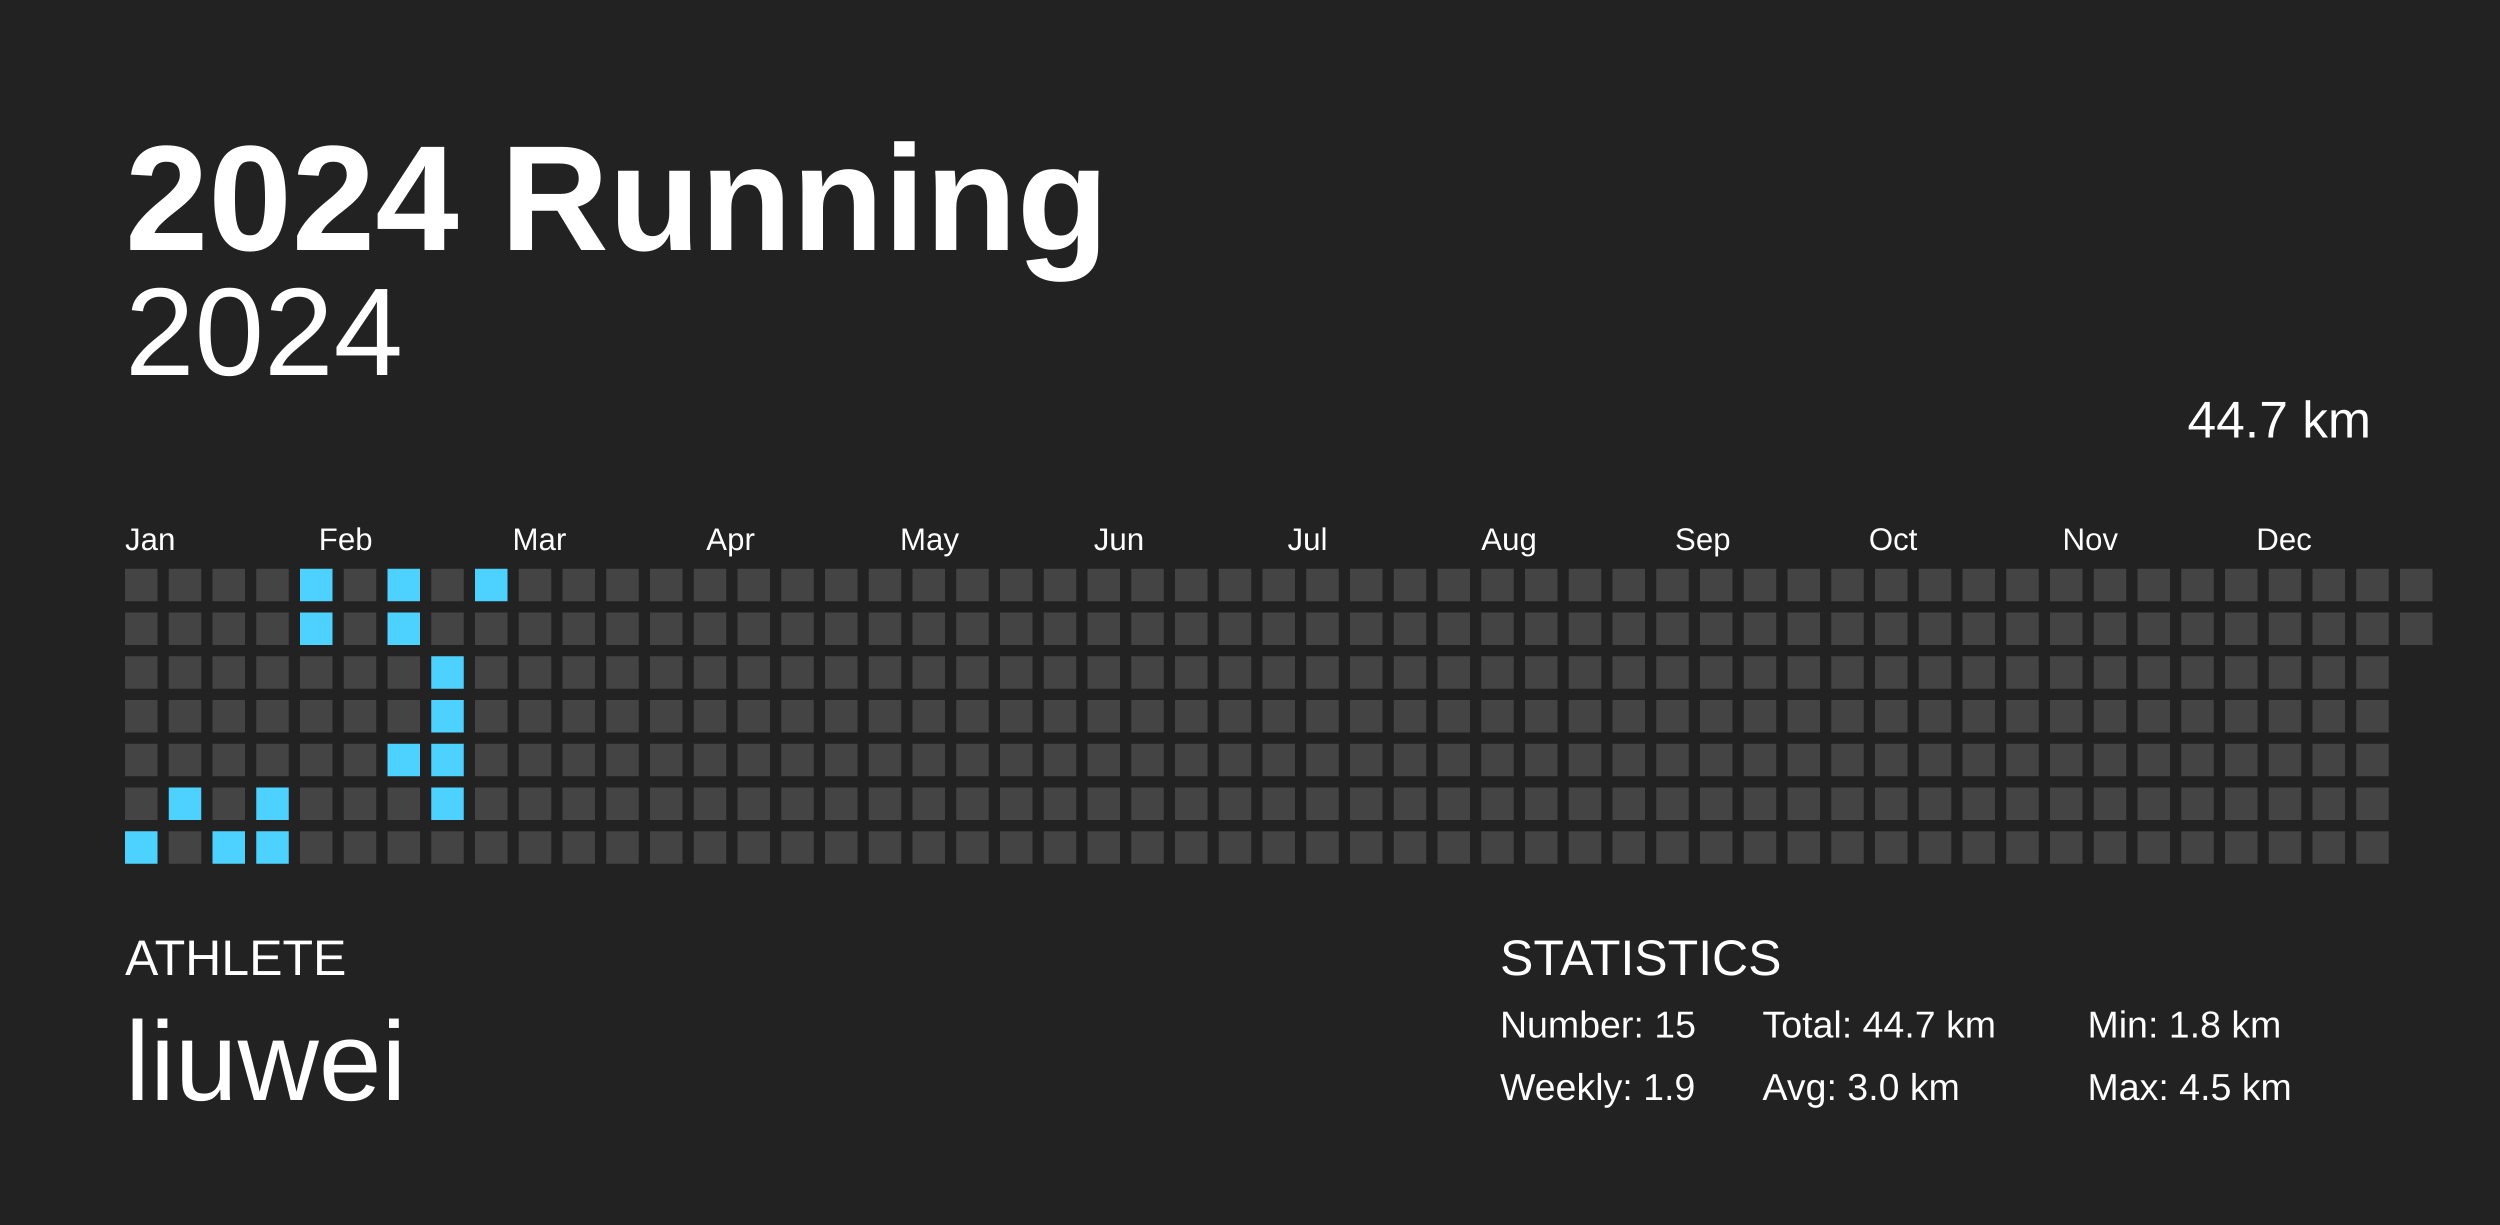
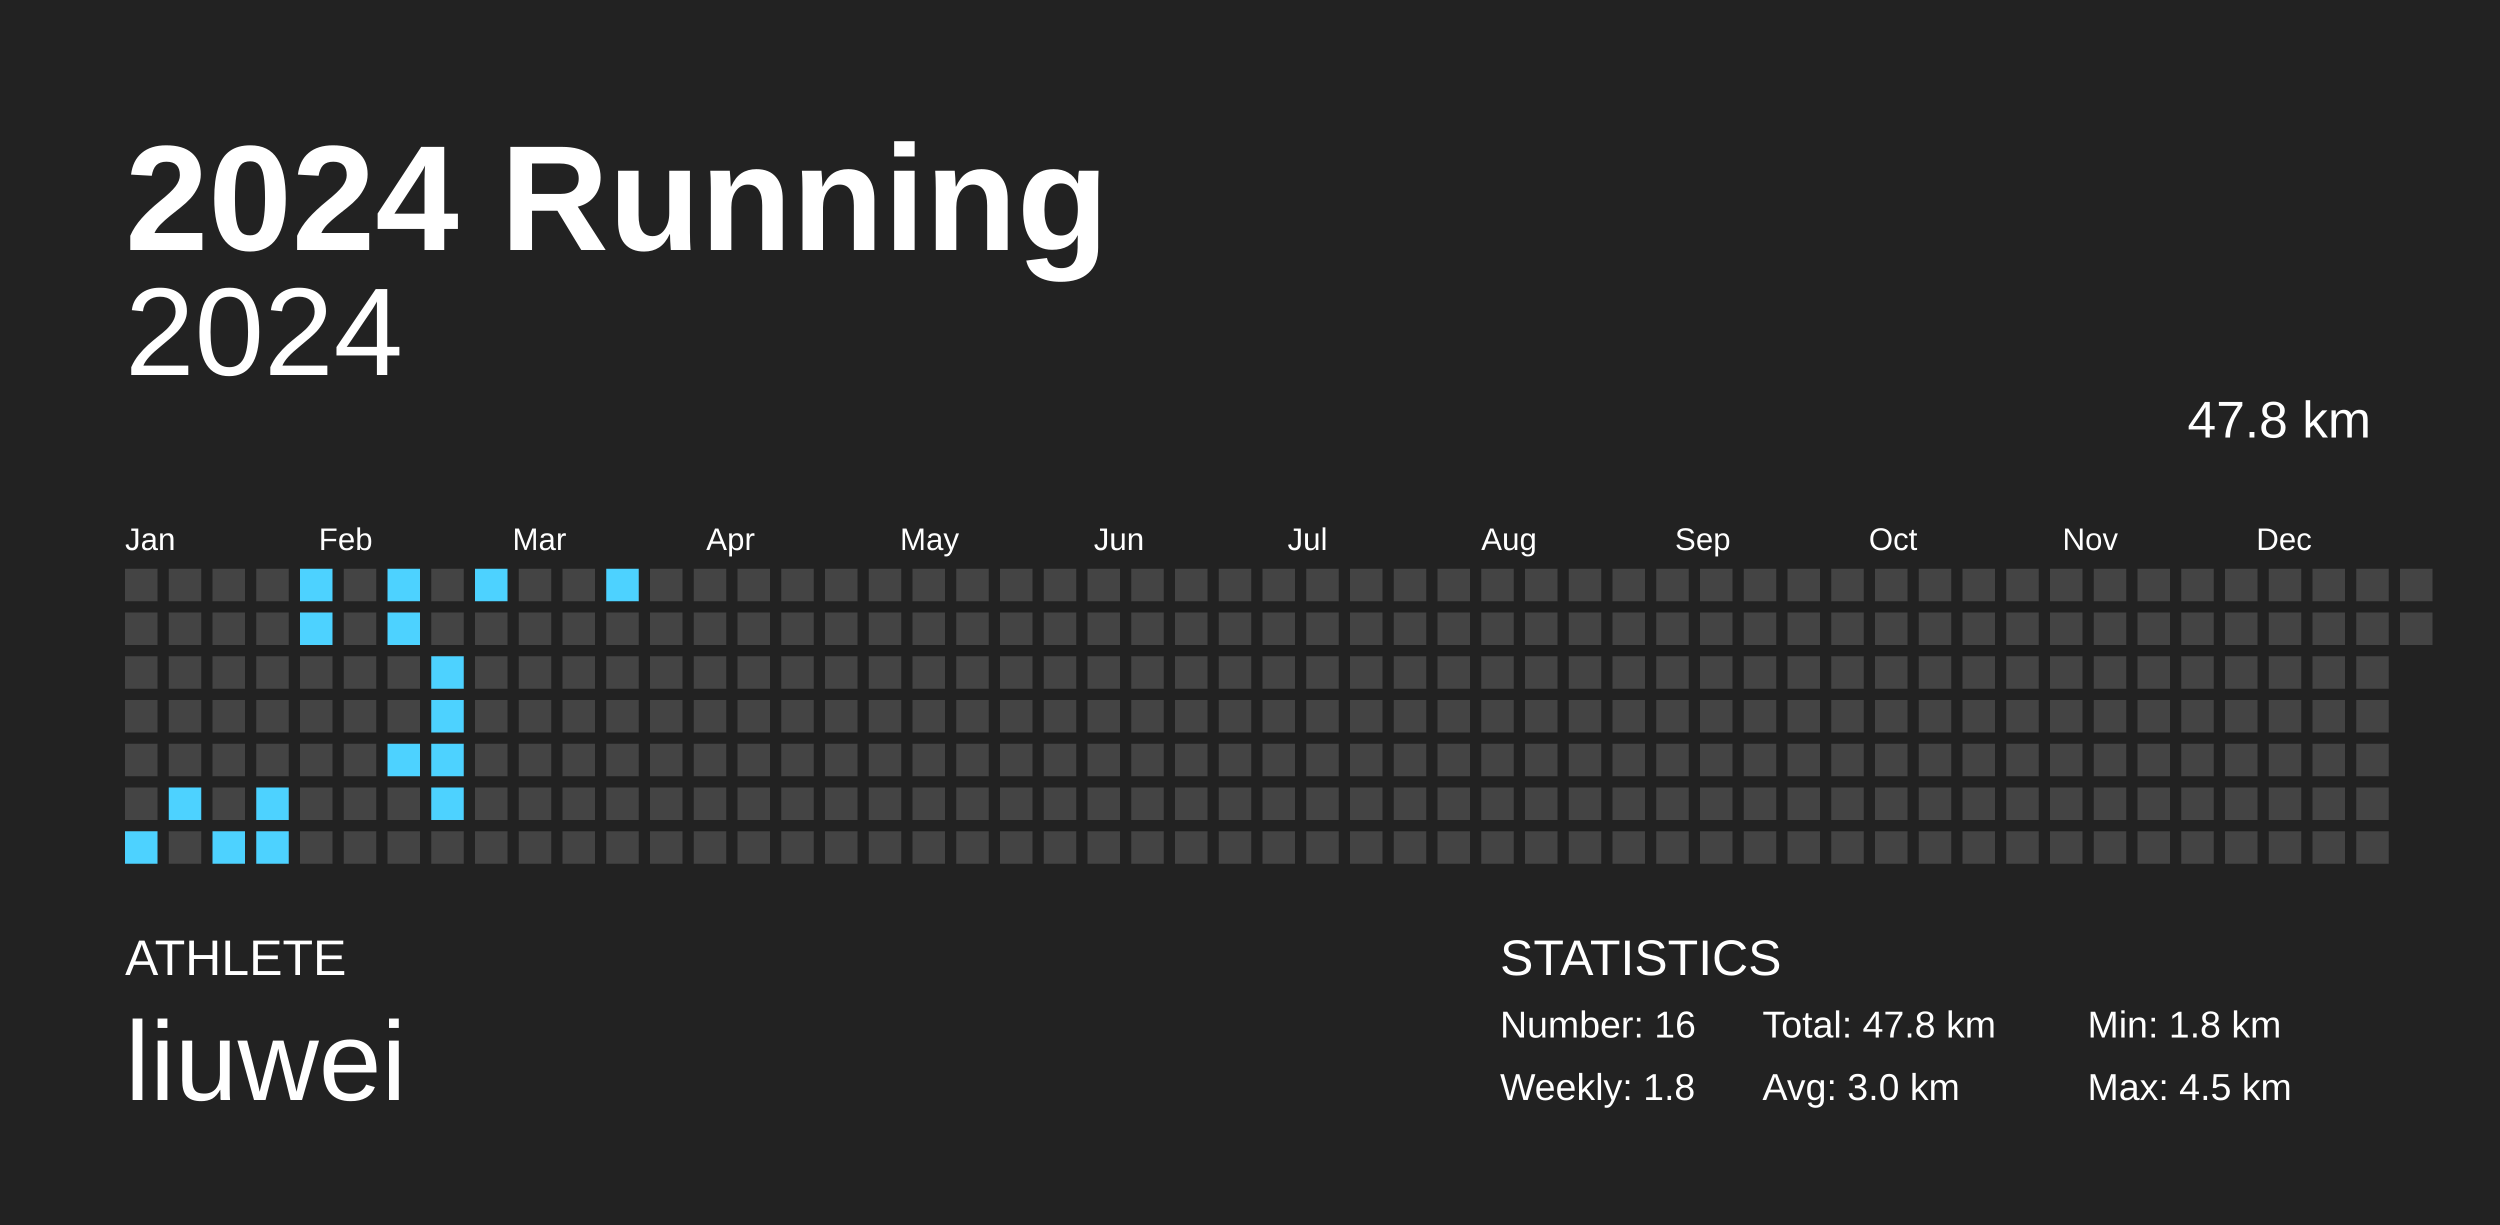
<svg xmlns="http://www.w3.org/2000/svg" baseProfile="full" height="98mm" version="1.1" viewBox="0,0,200,98" width="200mm">
  <defs />
  <rect fill="#222222" height="98" width="200" x="0" y="0" />
  <text fill="#FFFFFF" style="font-size:12px; font-family:Arial; font-weight:bold;" x="10" y="20">2024 Running</text>
  <text fill="#FFFFFF" style="font-size:4px; font-family:Arial" x="10" y="78">ATHLETE</text>
  <text fill="#FFFFFF" style="font-size:9px; font-family:Arial" x="10" y="88">liuwei</text>
  <text fill="#FFFFFF" style="font-size:4px; font-family:Arial" x="120" y="78">STATISTICS</text>
-   <text fill="#FFFFFF" style="font-size:3px; font-family:Arial" x="120" y="83">Number: 15</text>
-   <text fill="#FFFFFF" style="font-size:3px; font-family:Arial" x="120" y="88">Weekly: 1.9</text>
-   <text fill="#FFFFFF" style="font-size:3px; font-family:Arial" x="141" y="83">Total: 44.7 km</text>
+   <text fill="#FFFFFF" style="font-size:3px; font-family:Arial" x="120" y="83">Number: 16</text>
+   <text fill="#FFFFFF" style="font-size:3px; font-family:Arial" x="120" y="88">Weekly: 1.8</text>
+   <text fill="#FFFFFF" style="font-size:3px; font-family:Arial" x="141" y="83">Total: 47.8 km</text>
  <text fill="#FFFFFF" style="font-size:3px; font-family:Arial" x="141" y="88">Avg: 3.0 km</text>
  <text fill="#FFFFFF" style="font-size:3px; font-family:Arial" x="167" y="83">Min: 1.8 km</text>
  <text fill="#FFFFFF" style="font-size:3px; font-family:Arial" x="167" y="88">Max: 4.5 km</text>
  <text alignment-baseline="hanging" fill="#FFFFFF" style="font-size:10.0px; font-family:Arial;" x="10" y="30">2024</text>
-   <text alignment-baseline="hanging" fill="#FFFFFF" style="font-size:4.125px; font-family:Arial;" x="175" y="35">44.7 km</text>
+   <text alignment-baseline="hanging" fill="#FFFFFF" style="font-size:4.125px; font-family:Arial;" x="175" y="35">47.8 km</text>
  <text fill="#FFFFFF" style="font-size:2.5px; font-family:Arial" x="10.0" y="44">Jan</text>
  <text fill="#FFFFFF" style="font-size:2.5px; font-family:Arial" x="25.5" y="44">Feb</text>
  <text fill="#FFFFFF" style="font-size:2.5px; font-family:Arial" x="41.0" y="44">Mar</text>
  <text fill="#FFFFFF" style="font-size:2.5px; font-family:Arial" x="56.5" y="44">Apr</text>
  <text fill="#FFFFFF" style="font-size:2.5px; font-family:Arial" x="72.0" y="44">May</text>
  <text fill="#FFFFFF" style="font-size:2.5px; font-family:Arial" x="87.5" y="44">Jun</text>
  <text fill="#FFFFFF" style="font-size:2.5px; font-family:Arial" x="103.0" y="44">Jul</text>
  <text fill="#FFFFFF" style="font-size:2.5px; font-family:Arial" x="118.5" y="44">Aug</text>
  <text fill="#FFFFFF" style="font-size:2.5px; font-family:Arial" x="134.0" y="44">Sep</text>
  <text fill="#FFFFFF" style="font-size:2.5px; font-family:Arial" x="149.5" y="44">Oct</text>
  <text fill="#FFFFFF" style="font-size:2.5px; font-family:Arial" x="165.0" y="44">Nov</text>
  <text fill="#FFFFFF" style="font-size:2.5px; font-family:Arial" x="180.5" y="44">Dec</text>
  <rect fill="#444444" height="2.6" width="2.6" x="10.0" y="45.5" />
  <rect fill="#444444" height="2.6" width="2.6" x="10.0" y="49.0" />
  <rect fill="#444444" height="2.6" width="2.6" x="10.0" y="52.5" />
  <rect fill="#444444" height="2.6" width="2.6" x="10.0" y="56.0" />
  <rect fill="#444444" height="2.6" width="2.6" x="10.0" y="59.5" />
  <rect fill="#444444" height="2.6" width="2.6" x="10.0" y="63.0" />
  <rect fill="#4dd2ff" height="2.6" width="2.6" x="10.0" y="66.5" />
  <rect fill="#444444" height="2.6" width="2.6" x="13.5" y="45.5" />
  <rect fill="#444444" height="2.6" width="2.6" x="13.5" y="49.0" />
  <rect fill="#444444" height="2.6" width="2.6" x="13.5" y="52.5" />
  <rect fill="#444444" height="2.6" width="2.6" x="13.5" y="56.0" />
  <rect fill="#444444" height="2.6" width="2.6" x="13.5" y="59.5" />
  <rect fill="#4dd2ff" height="2.6" width="2.6" x="13.5" y="63.0" />
  <rect fill="#444444" height="2.6" width="2.6" x="13.5" y="66.5" />
  <rect fill="#444444" height="2.6" width="2.6" x="17.0" y="45.5" />
  <rect fill="#444444" height="2.6" width="2.6" x="17.0" y="49.0" />
  <rect fill="#444444" height="2.6" width="2.6" x="17.0" y="52.5" />
  <rect fill="#444444" height="2.6" width="2.6" x="17.0" y="56.0" />
  <rect fill="#444444" height="2.6" width="2.6" x="17.0" y="59.5" />
  <rect fill="#444444" height="2.6" width="2.6" x="17.0" y="63.0" />
  <rect fill="#4dd2ff" height="2.6" width="2.6" x="17.0" y="66.5" />
  <rect fill="#444444" height="2.6" width="2.6" x="20.5" y="45.5" />
  <rect fill="#444444" height="2.6" width="2.6" x="20.5" y="49.0" />
  <rect fill="#444444" height="2.6" width="2.6" x="20.5" y="52.5" />
  <rect fill="#444444" height="2.6" width="2.6" x="20.5" y="56.0" />
  <rect fill="#444444" height="2.6" width="2.6" x="20.5" y="59.5" />
  <rect fill="#4dd2ff" height="2.6" width="2.6" x="20.5" y="63.0" />
  <rect fill="#4dd2ff" height="2.6" width="2.6" x="20.5" y="66.5" />
  <rect fill="#4dd2ff" height="2.6" width="2.6" x="24.0" y="45.5" />
  <rect fill="#4dd2ff" height="2.6" width="2.6" x="24.0" y="49.0" />
  <rect fill="#444444" height="2.6" width="2.6" x="24.0" y="52.5" />
  <rect fill="#444444" height="2.6" width="2.6" x="24.0" y="56.0" />
  <rect fill="#444444" height="2.6" width="2.6" x="24.0" y="59.5" />
  <rect fill="#444444" height="2.6" width="2.6" x="24.0" y="63.0" />
  <rect fill="#444444" height="2.6" width="2.6" x="24.0" y="66.5" />
  <rect fill="#444444" height="2.6" width="2.6" x="27.5" y="45.5" />
  <rect fill="#444444" height="2.6" width="2.6" x="27.5" y="49.0" />
  <rect fill="#444444" height="2.6" width="2.6" x="27.5" y="52.5" />
  <rect fill="#444444" height="2.6" width="2.6" x="27.5" y="56.0" />
  <rect fill="#444444" height="2.6" width="2.6" x="27.5" y="59.5" />
  <rect fill="#444444" height="2.6" width="2.6" x="27.5" y="63.0" />
  <rect fill="#444444" height="2.6" width="2.6" x="27.5" y="66.5" />
  <rect fill="#4dd2ff" height="2.6" width="2.6" x="31.0" y="45.5" />
  <rect fill="#4dd2ff" height="2.6" width="2.6" x="31.0" y="49.0" />
  <rect fill="#444444" height="2.6" width="2.6" x="31.0" y="52.5" />
  <rect fill="#444444" height="2.6" width="2.6" x="31.0" y="56.0" />
  <rect fill="#4dd2ff" height="2.6" width="2.6" x="31.0" y="59.5" />
  <rect fill="#444444" height="2.6" width="2.6" x="31.0" y="63.0" />
  <rect fill="#444444" height="2.6" width="2.6" x="31.0" y="66.5" />
  <rect fill="#444444" height="2.6" width="2.6" x="34.5" y="45.5" />
  <rect fill="#444444" height="2.6" width="2.6" x="34.5" y="49.0" />
  <rect fill="#4dd2ff" height="2.6" width="2.6" x="34.5" y="52.5" />
  <rect fill="#4dd2ff" height="2.6" width="2.6" x="34.5" y="56.0" />
  <rect fill="#4dd2ff" height="2.6" width="2.6" x="34.5" y="59.5" />
  <rect fill="#4dd2ff" height="2.6" width="2.6" x="34.5" y="63.0" />
  <rect fill="#444444" height="2.6" width="2.6" x="34.5" y="66.5" />
  <rect fill="#4dd2ff" height="2.6" width="2.6" x="38.0" y="45.5" />
  <rect fill="#444444" height="2.6" width="2.6" x="38.0" y="49.0" />
  <rect fill="#444444" height="2.6" width="2.6" x="38.0" y="52.5" />
  <rect fill="#444444" height="2.6" width="2.6" x="38.0" y="56.0" />
  <rect fill="#444444" height="2.6" width="2.6" x="38.0" y="59.5" />
  <rect fill="#444444" height="2.6" width="2.6" x="38.0" y="63.0" />
  <rect fill="#444444" height="2.6" width="2.6" x="38.0" y="66.5" />
  <rect fill="#444444" height="2.6" width="2.6" x="41.5" y="45.5" />
  <rect fill="#444444" height="2.6" width="2.6" x="41.5" y="49.0" />
  <rect fill="#444444" height="2.6" width="2.6" x="41.5" y="52.5" />
  <rect fill="#444444" height="2.6" width="2.6" x="41.5" y="56.0" />
  <rect fill="#444444" height="2.6" width="2.6" x="41.5" y="59.5" />
  <rect fill="#444444" height="2.6" width="2.6" x="41.5" y="63.0" />
  <rect fill="#444444" height="2.6" width="2.6" x="41.5" y="66.5" />
  <rect fill="#444444" height="2.6" width="2.6" x="45.0" y="45.5" />
  <rect fill="#444444" height="2.6" width="2.6" x="45.0" y="49.0" />
  <rect fill="#444444" height="2.6" width="2.6" x="45.0" y="52.5" />
  <rect fill="#444444" height="2.6" width="2.6" x="45.0" y="56.0" />
  <rect fill="#444444" height="2.6" width="2.6" x="45.0" y="59.5" />
  <rect fill="#444444" height="2.6" width="2.6" x="45.0" y="63.0" />
  <rect fill="#444444" height="2.6" width="2.6" x="45.0" y="66.5" />
-   <rect fill="#444444" height="2.6" width="2.6" x="48.5" y="45.5" />
+   <rect fill="#4dd2ff" height="2.6" width="2.6" x="48.5" y="45.5" />
  <rect fill="#444444" height="2.6" width="2.6" x="48.5" y="49.0" />
  <rect fill="#444444" height="2.6" width="2.6" x="48.5" y="52.5" />
  <rect fill="#444444" height="2.6" width="2.6" x="48.5" y="56.0" />
  <rect fill="#444444" height="2.6" width="2.6" x="48.5" y="59.5" />
  <rect fill="#444444" height="2.6" width="2.6" x="48.5" y="63.0" />
  <rect fill="#444444" height="2.6" width="2.6" x="48.5" y="66.5" />
  <rect fill="#444444" height="2.6" width="2.6" x="52.0" y="45.5" />
  <rect fill="#444444" height="2.6" width="2.6" x="52.0" y="49.0" />
  <rect fill="#444444" height="2.6" width="2.6" x="52.0" y="52.5" />
  <rect fill="#444444" height="2.6" width="2.6" x="52.0" y="56.0" />
  <rect fill="#444444" height="2.6" width="2.6" x="52.0" y="59.5" />
  <rect fill="#444444" height="2.6" width="2.6" x="52.0" y="63.0" />
  <rect fill="#444444" height="2.6" width="2.6" x="52.0" y="66.5" />
  <rect fill="#444444" height="2.6" width="2.6" x="55.5" y="45.5" />
  <rect fill="#444444" height="2.6" width="2.6" x="55.5" y="49.0" />
  <rect fill="#444444" height="2.6" width="2.6" x="55.5" y="52.5" />
  <rect fill="#444444" height="2.6" width="2.6" x="55.5" y="56.0" />
  <rect fill="#444444" height="2.6" width="2.6" x="55.5" y="59.5" />
  <rect fill="#444444" height="2.6" width="2.6" x="55.5" y="63.0" />
  <rect fill="#444444" height="2.6" width="2.6" x="55.5" y="66.5" />
  <rect fill="#444444" height="2.6" width="2.6" x="59.0" y="45.5" />
  <rect fill="#444444" height="2.6" width="2.6" x="59.0" y="49.0" />
  <rect fill="#444444" height="2.6" width="2.6" x="59.0" y="52.5" />
  <rect fill="#444444" height="2.6" width="2.6" x="59.0" y="56.0" />
  <rect fill="#444444" height="2.6" width="2.6" x="59.0" y="59.5" />
  <rect fill="#444444" height="2.6" width="2.6" x="59.0" y="63.0" />
  <rect fill="#444444" height="2.6" width="2.6" x="59.0" y="66.5" />
  <rect fill="#444444" height="2.6" width="2.6" x="62.5" y="45.5" />
  <rect fill="#444444" height="2.6" width="2.6" x="62.5" y="49.0" />
  <rect fill="#444444" height="2.6" width="2.6" x="62.5" y="52.5" />
  <rect fill="#444444" height="2.6" width="2.6" x="62.5" y="56.0" />
  <rect fill="#444444" height="2.6" width="2.6" x="62.5" y="59.5" />
  <rect fill="#444444" height="2.6" width="2.6" x="62.5" y="63.0" />
  <rect fill="#444444" height="2.6" width="2.6" x="62.5" y="66.5" />
  <rect fill="#444444" height="2.6" width="2.6" x="66.0" y="45.5" />
  <rect fill="#444444" height="2.6" width="2.6" x="66.0" y="49.0" />
  <rect fill="#444444" height="2.6" width="2.6" x="66.0" y="52.5" />
  <rect fill="#444444" height="2.6" width="2.6" x="66.0" y="56.0" />
  <rect fill="#444444" height="2.6" width="2.6" x="66.0" y="59.5" />
  <rect fill="#444444" height="2.6" width="2.6" x="66.0" y="63.0" />
  <rect fill="#444444" height="2.6" width="2.6" x="66.0" y="66.5" />
  <rect fill="#444444" height="2.6" width="2.6" x="69.5" y="45.5" />
  <rect fill="#444444" height="2.6" width="2.6" x="69.5" y="49.0" />
  <rect fill="#444444" height="2.6" width="2.6" x="69.5" y="52.5" />
  <rect fill="#444444" height="2.6" width="2.6" x="69.5" y="56.0" />
  <rect fill="#444444" height="2.6" width="2.6" x="69.5" y="59.5" />
  <rect fill="#444444" height="2.6" width="2.6" x="69.5" y="63.0" />
  <rect fill="#444444" height="2.6" width="2.6" x="69.5" y="66.5" />
  <rect fill="#444444" height="2.6" width="2.6" x="73.0" y="45.5" />
  <rect fill="#444444" height="2.6" width="2.6" x="73.0" y="49.0" />
  <rect fill="#444444" height="2.6" width="2.6" x="73.0" y="52.5" />
  <rect fill="#444444" height="2.6" width="2.6" x="73.0" y="56.0" />
  <rect fill="#444444" height="2.6" width="2.6" x="73.0" y="59.5" />
  <rect fill="#444444" height="2.6" width="2.6" x="73.0" y="63.0" />
  <rect fill="#444444" height="2.6" width="2.6" x="73.0" y="66.5" />
  <rect fill="#444444" height="2.6" width="2.6" x="76.5" y="45.5" />
  <rect fill="#444444" height="2.6" width="2.6" x="76.5" y="49.0" />
  <rect fill="#444444" height="2.6" width="2.6" x="76.5" y="52.5" />
  <rect fill="#444444" height="2.6" width="2.6" x="76.5" y="56.0" />
  <rect fill="#444444" height="2.6" width="2.6" x="76.5" y="59.5" />
  <rect fill="#444444" height="2.6" width="2.6" x="76.5" y="63.0" />
  <rect fill="#444444" height="2.6" width="2.6" x="76.5" y="66.5" />
  <rect fill="#444444" height="2.6" width="2.6" x="80.0" y="45.5" />
  <rect fill="#444444" height="2.6" width="2.6" x="80.0" y="49.0" />
  <rect fill="#444444" height="2.6" width="2.6" x="80.0" y="52.5" />
  <rect fill="#444444" height="2.6" width="2.6" x="80.0" y="56.0" />
  <rect fill="#444444" height="2.6" width="2.6" x="80.0" y="59.5" />
  <rect fill="#444444" height="2.6" width="2.6" x="80.0" y="63.0" />
  <rect fill="#444444" height="2.6" width="2.6" x="80.0" y="66.5" />
  <rect fill="#444444" height="2.6" width="2.6" x="83.5" y="45.5" />
  <rect fill="#444444" height="2.6" width="2.6" x="83.5" y="49.0" />
  <rect fill="#444444" height="2.6" width="2.6" x="83.5" y="52.5" />
  <rect fill="#444444" height="2.6" width="2.6" x="83.5" y="56.0" />
  <rect fill="#444444" height="2.6" width="2.6" x="83.5" y="59.5" />
  <rect fill="#444444" height="2.6" width="2.6" x="83.5" y="63.0" />
  <rect fill="#444444" height="2.6" width="2.6" x="83.5" y="66.5" />
  <rect fill="#444444" height="2.6" width="2.6" x="87.0" y="45.5" />
  <rect fill="#444444" height="2.6" width="2.6" x="87.0" y="49.0" />
  <rect fill="#444444" height="2.6" width="2.6" x="87.0" y="52.5" />
  <rect fill="#444444" height="2.6" width="2.6" x="87.0" y="56.0" />
  <rect fill="#444444" height="2.6" width="2.6" x="87.0" y="59.5" />
  <rect fill="#444444" height="2.6" width="2.6" x="87.0" y="63.0" />
  <rect fill="#444444" height="2.6" width="2.6" x="87.0" y="66.5" />
  <rect fill="#444444" height="2.6" width="2.6" x="90.5" y="45.5" />
  <rect fill="#444444" height="2.6" width="2.6" x="90.5" y="49.0" />
  <rect fill="#444444" height="2.6" width="2.6" x="90.5" y="52.5" />
  <rect fill="#444444" height="2.6" width="2.6" x="90.5" y="56.0" />
  <rect fill="#444444" height="2.6" width="2.6" x="90.5" y="59.5" />
  <rect fill="#444444" height="2.6" width="2.6" x="90.5" y="63.0" />
  <rect fill="#444444" height="2.6" width="2.6" x="90.5" y="66.5" />
  <rect fill="#444444" height="2.6" width="2.6" x="94.0" y="45.5" />
  <rect fill="#444444" height="2.6" width="2.6" x="94.0" y="49.0" />
  <rect fill="#444444" height="2.6" width="2.6" x="94.0" y="52.5" />
  <rect fill="#444444" height="2.6" width="2.6" x="94.0" y="56.0" />
  <rect fill="#444444" height="2.6" width="2.6" x="94.0" y="59.5" />
  <rect fill="#444444" height="2.6" width="2.6" x="94.0" y="63.0" />
  <rect fill="#444444" height="2.6" width="2.6" x="94.0" y="66.5" />
  <rect fill="#444444" height="2.6" width="2.6" x="97.5" y="45.5" />
  <rect fill="#444444" height="2.6" width="2.6" x="97.5" y="49.0" />
  <rect fill="#444444" height="2.6" width="2.6" x="97.5" y="52.5" />
  <rect fill="#444444" height="2.6" width="2.6" x="97.5" y="56.0" />
  <rect fill="#444444" height="2.6" width="2.6" x="97.5" y="59.5" />
  <rect fill="#444444" height="2.6" width="2.6" x="97.5" y="63.0" />
  <rect fill="#444444" height="2.6" width="2.6" x="97.5" y="66.5" />
  <rect fill="#444444" height="2.6" width="2.6" x="101.0" y="45.5" />
  <rect fill="#444444" height="2.6" width="2.6" x="101.0" y="49.0" />
  <rect fill="#444444" height="2.6" width="2.6" x="101.0" y="52.5" />
  <rect fill="#444444" height="2.6" width="2.6" x="101.0" y="56.0" />
  <rect fill="#444444" height="2.6" width="2.6" x="101.0" y="59.5" />
  <rect fill="#444444" height="2.6" width="2.6" x="101.0" y="63.0" />
  <rect fill="#444444" height="2.6" width="2.6" x="101.0" y="66.5" />
  <rect fill="#444444" height="2.6" width="2.6" x="104.5" y="45.5" />
  <rect fill="#444444" height="2.6" width="2.6" x="104.5" y="49.0" />
  <rect fill="#444444" height="2.6" width="2.6" x="104.5" y="52.5" />
  <rect fill="#444444" height="2.6" width="2.6" x="104.5" y="56.0" />
  <rect fill="#444444" height="2.6" width="2.6" x="104.5" y="59.5" />
  <rect fill="#444444" height="2.6" width="2.6" x="104.5" y="63.0" />
  <rect fill="#444444" height="2.6" width="2.6" x="104.5" y="66.5" />
  <rect fill="#444444" height="2.6" width="2.6" x="108.0" y="45.5" />
  <rect fill="#444444" height="2.6" width="2.6" x="108.0" y="49.0" />
  <rect fill="#444444" height="2.6" width="2.6" x="108.0" y="52.5" />
  <rect fill="#444444" height="2.6" width="2.6" x="108.0" y="56.0" />
  <rect fill="#444444" height="2.6" width="2.6" x="108.0" y="59.5" />
  <rect fill="#444444" height="2.6" width="2.6" x="108.0" y="63.0" />
  <rect fill="#444444" height="2.6" width="2.6" x="108.0" y="66.5" />
  <rect fill="#444444" height="2.6" width="2.6" x="111.5" y="45.5" />
  <rect fill="#444444" height="2.6" width="2.6" x="111.5" y="49.0" />
  <rect fill="#444444" height="2.6" width="2.6" x="111.5" y="52.5" />
  <rect fill="#444444" height="2.6" width="2.6" x="111.5" y="56.0" />
  <rect fill="#444444" height="2.6" width="2.6" x="111.5" y="59.5" />
  <rect fill="#444444" height="2.6" width="2.6" x="111.5" y="63.0" />
  <rect fill="#444444" height="2.6" width="2.6" x="111.5" y="66.5" />
  <rect fill="#444444" height="2.6" width="2.6" x="115.0" y="45.5" />
  <rect fill="#444444" height="2.6" width="2.6" x="115.0" y="49.0" />
  <rect fill="#444444" height="2.6" width="2.6" x="115.0" y="52.5" />
  <rect fill="#444444" height="2.6" width="2.6" x="115.0" y="56.0" />
  <rect fill="#444444" height="2.6" width="2.6" x="115.0" y="59.5" />
  <rect fill="#444444" height="2.6" width="2.6" x="115.0" y="63.0" />
  <rect fill="#444444" height="2.6" width="2.6" x="115.0" y="66.5" />
  <rect fill="#444444" height="2.6" width="2.6" x="118.5" y="45.5" />
  <rect fill="#444444" height="2.6" width="2.6" x="118.5" y="49.0" />
  <rect fill="#444444" height="2.6" width="2.6" x="118.5" y="52.5" />
  <rect fill="#444444" height="2.6" width="2.6" x="118.5" y="56.0" />
  <rect fill="#444444" height="2.6" width="2.6" x="118.5" y="59.5" />
  <rect fill="#444444" height="2.6" width="2.6" x="118.5" y="63.0" />
  <rect fill="#444444" height="2.6" width="2.6" x="118.5" y="66.5" />
  <rect fill="#444444" height="2.6" width="2.6" x="122.0" y="45.5" />
  <rect fill="#444444" height="2.6" width="2.6" x="122.0" y="49.0" />
  <rect fill="#444444" height="2.6" width="2.6" x="122.0" y="52.5" />
  <rect fill="#444444" height="2.6" width="2.6" x="122.0" y="56.0" />
  <rect fill="#444444" height="2.6" width="2.6" x="122.0" y="59.5" />
  <rect fill="#444444" height="2.6" width="2.6" x="122.0" y="63.0" />
  <rect fill="#444444" height="2.6" width="2.6" x="122.0" y="66.5" />
  <rect fill="#444444" height="2.6" width="2.6" x="125.5" y="45.5" />
  <rect fill="#444444" height="2.6" width="2.6" x="125.5" y="49.0" />
  <rect fill="#444444" height="2.6" width="2.6" x="125.5" y="52.5" />
  <rect fill="#444444" height="2.6" width="2.6" x="125.5" y="56.0" />
  <rect fill="#444444" height="2.6" width="2.6" x="125.5" y="59.5" />
  <rect fill="#444444" height="2.6" width="2.6" x="125.5" y="63.0" />
  <rect fill="#444444" height="2.6" width="2.6" x="125.5" y="66.5" />
  <rect fill="#444444" height="2.6" width="2.6" x="129.0" y="45.5" />
  <rect fill="#444444" height="2.6" width="2.6" x="129.0" y="49.0" />
  <rect fill="#444444" height="2.6" width="2.6" x="129.0" y="52.5" />
  <rect fill="#444444" height="2.6" width="2.6" x="129.0" y="56.0" />
  <rect fill="#444444" height="2.6" width="2.6" x="129.0" y="59.5" />
  <rect fill="#444444" height="2.6" width="2.6" x="129.0" y="63.0" />
  <rect fill="#444444" height="2.6" width="2.6" x="129.0" y="66.5" />
  <rect fill="#444444" height="2.6" width="2.6" x="132.5" y="45.5" />
  <rect fill="#444444" height="2.6" width="2.6" x="132.5" y="49.0" />
  <rect fill="#444444" height="2.6" width="2.6" x="132.5" y="52.5" />
  <rect fill="#444444" height="2.6" width="2.6" x="132.5" y="56.0" />
  <rect fill="#444444" height="2.6" width="2.6" x="132.5" y="59.5" />
  <rect fill="#444444" height="2.6" width="2.6" x="132.5" y="63.0" />
  <rect fill="#444444" height="2.6" width="2.6" x="132.5" y="66.5" />
  <rect fill="#444444" height="2.6" width="2.6" x="136.0" y="45.5" />
  <rect fill="#444444" height="2.6" width="2.6" x="136.0" y="49.0" />
  <rect fill="#444444" height="2.6" width="2.6" x="136.0" y="52.5" />
  <rect fill="#444444" height="2.6" width="2.6" x="136.0" y="56.0" />
  <rect fill="#444444" height="2.6" width="2.6" x="136.0" y="59.5" />
  <rect fill="#444444" height="2.6" width="2.6" x="136.0" y="63.0" />
  <rect fill="#444444" height="2.6" width="2.6" x="136.0" y="66.5" />
  <rect fill="#444444" height="2.6" width="2.6" x="139.5" y="45.5" />
  <rect fill="#444444" height="2.6" width="2.6" x="139.5" y="49.0" />
  <rect fill="#444444" height="2.6" width="2.6" x="139.5" y="52.5" />
  <rect fill="#444444" height="2.6" width="2.6" x="139.5" y="56.0" />
  <rect fill="#444444" height="2.6" width="2.6" x="139.5" y="59.5" />
  <rect fill="#444444" height="2.6" width="2.6" x="139.5" y="63.0" />
  <rect fill="#444444" height="2.6" width="2.6" x="139.5" y="66.5" />
  <rect fill="#444444" height="2.6" width="2.6" x="143.0" y="45.5" />
  <rect fill="#444444" height="2.6" width="2.6" x="143.0" y="49.0" />
  <rect fill="#444444" height="2.6" width="2.6" x="143.0" y="52.5" />
  <rect fill="#444444" height="2.6" width="2.6" x="143.0" y="56.0" />
  <rect fill="#444444" height="2.6" width="2.6" x="143.0" y="59.5" />
  <rect fill="#444444" height="2.6" width="2.6" x="143.0" y="63.0" />
  <rect fill="#444444" height="2.6" width="2.6" x="143.0" y="66.5" />
  <rect fill="#444444" height="2.6" width="2.6" x="146.5" y="45.5" />
  <rect fill="#444444" height="2.6" width="2.6" x="146.5" y="49.0" />
  <rect fill="#444444" height="2.6" width="2.6" x="146.5" y="52.5" />
  <rect fill="#444444" height="2.6" width="2.6" x="146.5" y="56.0" />
  <rect fill="#444444" height="2.6" width="2.6" x="146.5" y="59.5" />
  <rect fill="#444444" height="2.6" width="2.6" x="146.5" y="63.0" />
  <rect fill="#444444" height="2.6" width="2.6" x="146.5" y="66.5" />
  <rect fill="#444444" height="2.6" width="2.6" x="150.0" y="45.5" />
  <rect fill="#444444" height="2.6" width="2.6" x="150.0" y="49.0" />
  <rect fill="#444444" height="2.6" width="2.6" x="150.0" y="52.5" />
  <rect fill="#444444" height="2.6" width="2.6" x="150.0" y="56.0" />
  <rect fill="#444444" height="2.6" width="2.6" x="150.0" y="59.5" />
  <rect fill="#444444" height="2.6" width="2.6" x="150.0" y="63.0" />
  <rect fill="#444444" height="2.6" width="2.6" x="150.0" y="66.5" />
  <rect fill="#444444" height="2.6" width="2.6" x="153.5" y="45.5" />
  <rect fill="#444444" height="2.6" width="2.6" x="153.5" y="49.0" />
  <rect fill="#444444" height="2.6" width="2.6" x="153.5" y="52.5" />
  <rect fill="#444444" height="2.6" width="2.6" x="153.5" y="56.0" />
  <rect fill="#444444" height="2.6" width="2.6" x="153.5" y="59.5" />
  <rect fill="#444444" height="2.6" width="2.6" x="153.5" y="63.0" />
  <rect fill="#444444" height="2.6" width="2.6" x="153.5" y="66.5" />
  <rect fill="#444444" height="2.6" width="2.6" x="157.0" y="45.5" />
  <rect fill="#444444" height="2.6" width="2.6" x="157.0" y="49.0" />
  <rect fill="#444444" height="2.6" width="2.6" x="157.0" y="52.5" />
  <rect fill="#444444" height="2.6" width="2.6" x="157.0" y="56.0" />
  <rect fill="#444444" height="2.6" width="2.6" x="157.0" y="59.5" />
  <rect fill="#444444" height="2.6" width="2.6" x="157.0" y="63.0" />
  <rect fill="#444444" height="2.6" width="2.6" x="157.0" y="66.5" />
  <rect fill="#444444" height="2.6" width="2.6" x="160.5" y="45.5" />
  <rect fill="#444444" height="2.6" width="2.6" x="160.5" y="49.0" />
  <rect fill="#444444" height="2.6" width="2.6" x="160.5" y="52.5" />
  <rect fill="#444444" height="2.6" width="2.6" x="160.5" y="56.0" />
  <rect fill="#444444" height="2.6" width="2.6" x="160.5" y="59.5" />
  <rect fill="#444444" height="2.6" width="2.6" x="160.5" y="63.0" />
  <rect fill="#444444" height="2.6" width="2.6" x="160.5" y="66.5" />
  <rect fill="#444444" height="2.6" width="2.6" x="164.0" y="45.5" />
  <rect fill="#444444" height="2.6" width="2.6" x="164.0" y="49.0" />
  <rect fill="#444444" height="2.6" width="2.6" x="164.0" y="52.5" />
  <rect fill="#444444" height="2.6" width="2.6" x="164.0" y="56.0" />
  <rect fill="#444444" height="2.6" width="2.6" x="164.0" y="59.5" />
  <rect fill="#444444" height="2.6" width="2.6" x="164.0" y="63.0" />
  <rect fill="#444444" height="2.6" width="2.6" x="164.0" y="66.5" />
  <rect fill="#444444" height="2.6" width="2.6" x="167.5" y="45.5" />
  <rect fill="#444444" height="2.6" width="2.6" x="167.5" y="49.0" />
  <rect fill="#444444" height="2.6" width="2.6" x="167.5" y="52.5" />
  <rect fill="#444444" height="2.6" width="2.6" x="167.5" y="56.0" />
  <rect fill="#444444" height="2.6" width="2.6" x="167.5" y="59.5" />
  <rect fill="#444444" height="2.6" width="2.6" x="167.5" y="63.0" />
  <rect fill="#444444" height="2.6" width="2.6" x="167.5" y="66.5" />
  <rect fill="#444444" height="2.6" width="2.6" x="171.0" y="45.5" />
  <rect fill="#444444" height="2.6" width="2.6" x="171.0" y="49.0" />
  <rect fill="#444444" height="2.6" width="2.6" x="171.0" y="52.5" />
  <rect fill="#444444" height="2.6" width="2.6" x="171.0" y="56.0" />
  <rect fill="#444444" height="2.6" width="2.6" x="171.0" y="59.5" />
  <rect fill="#444444" height="2.6" width="2.6" x="171.0" y="63.0" />
  <rect fill="#444444" height="2.6" width="2.6" x="171.0" y="66.5" />
  <rect fill="#444444" height="2.6" width="2.6" x="174.5" y="45.5" />
  <rect fill="#444444" height="2.6" width="2.6" x="174.5" y="49.0" />
  <rect fill="#444444" height="2.6" width="2.6" x="174.5" y="52.5" />
  <rect fill="#444444" height="2.6" width="2.6" x="174.5" y="56.0" />
  <rect fill="#444444" height="2.6" width="2.6" x="174.5" y="59.5" />
  <rect fill="#444444" height="2.6" width="2.6" x="174.5" y="63.0" />
  <rect fill="#444444" height="2.6" width="2.6" x="174.5" y="66.5" />
  <rect fill="#444444" height="2.6" width="2.6" x="178.0" y="45.5" />
  <rect fill="#444444" height="2.6" width="2.6" x="178.0" y="49.0" />
  <rect fill="#444444" height="2.6" width="2.6" x="178.0" y="52.5" />
  <rect fill="#444444" height="2.6" width="2.6" x="178.0" y="56.0" />
  <rect fill="#444444" height="2.6" width="2.6" x="178.0" y="59.5" />
  <rect fill="#444444" height="2.6" width="2.6" x="178.0" y="63.0" />
  <rect fill="#444444" height="2.6" width="2.6" x="178.0" y="66.5" />
  <rect fill="#444444" height="2.6" width="2.6" x="181.5" y="45.5" />
  <rect fill="#444444" height="2.6" width="2.6" x="181.5" y="49.0" />
  <rect fill="#444444" height="2.6" width="2.6" x="181.5" y="52.5" />
  <rect fill="#444444" height="2.6" width="2.6" x="181.5" y="56.0" />
  <rect fill="#444444" height="2.6" width="2.6" x="181.5" y="59.5" />
  <rect fill="#444444" height="2.6" width="2.6" x="181.5" y="63.0" />
  <rect fill="#444444" height="2.6" width="2.6" x="181.5" y="66.5" />
  <rect fill="#444444" height="2.6" width="2.6" x="185.0" y="45.5" />
  <rect fill="#444444" height="2.6" width="2.6" x="185.0" y="49.0" />
  <rect fill="#444444" height="2.6" width="2.6" x="185.0" y="52.5" />
  <rect fill="#444444" height="2.6" width="2.6" x="185.0" y="56.0" />
  <rect fill="#444444" height="2.6" width="2.6" x="185.0" y="59.5" />
  <rect fill="#444444" height="2.6" width="2.6" x="185.0" y="63.0" />
  <rect fill="#444444" height="2.6" width="2.6" x="185.0" y="66.5" />
  <rect fill="#444444" height="2.6" width="2.6" x="188.5" y="45.5" />
  <rect fill="#444444" height="2.6" width="2.6" x="188.5" y="49.0" />
  <rect fill="#444444" height="2.6" width="2.6" x="188.5" y="52.5" />
  <rect fill="#444444" height="2.6" width="2.6" x="188.5" y="56.0" />
  <rect fill="#444444" height="2.6" width="2.6" x="188.5" y="59.5" />
  <rect fill="#444444" height="2.6" width="2.6" x="188.5" y="63.0" />
  <rect fill="#444444" height="2.6" width="2.6" x="188.5" y="66.5" />
  <rect fill="#444444" height="2.6" width="2.6" x="192.0" y="45.5" />
  <rect fill="#444444" height="2.6" width="2.6" x="192.0" y="49.0" />
</svg>
